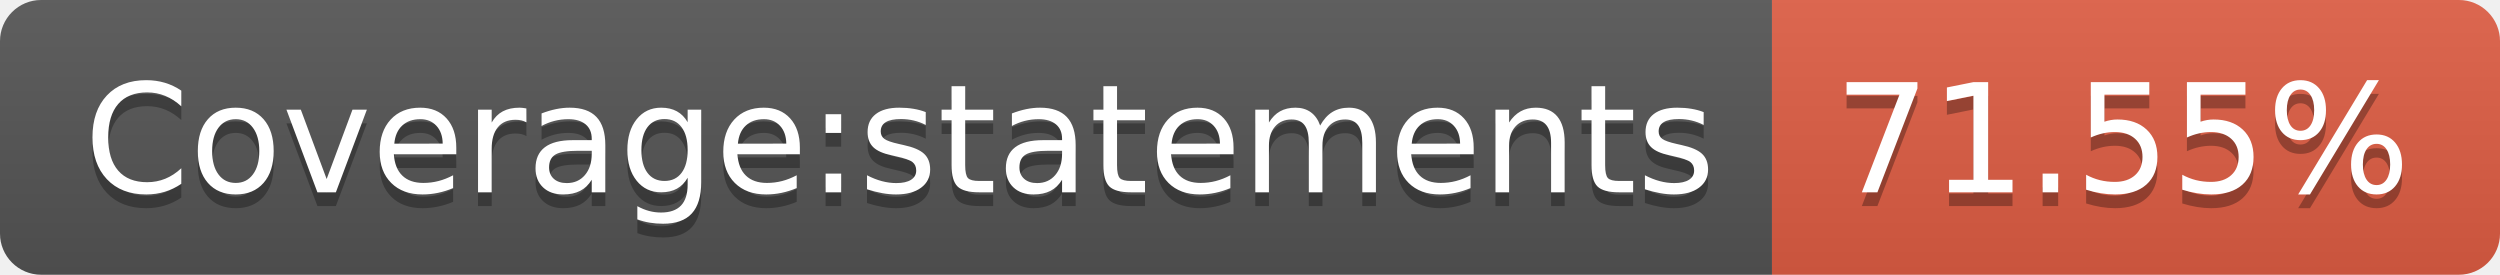
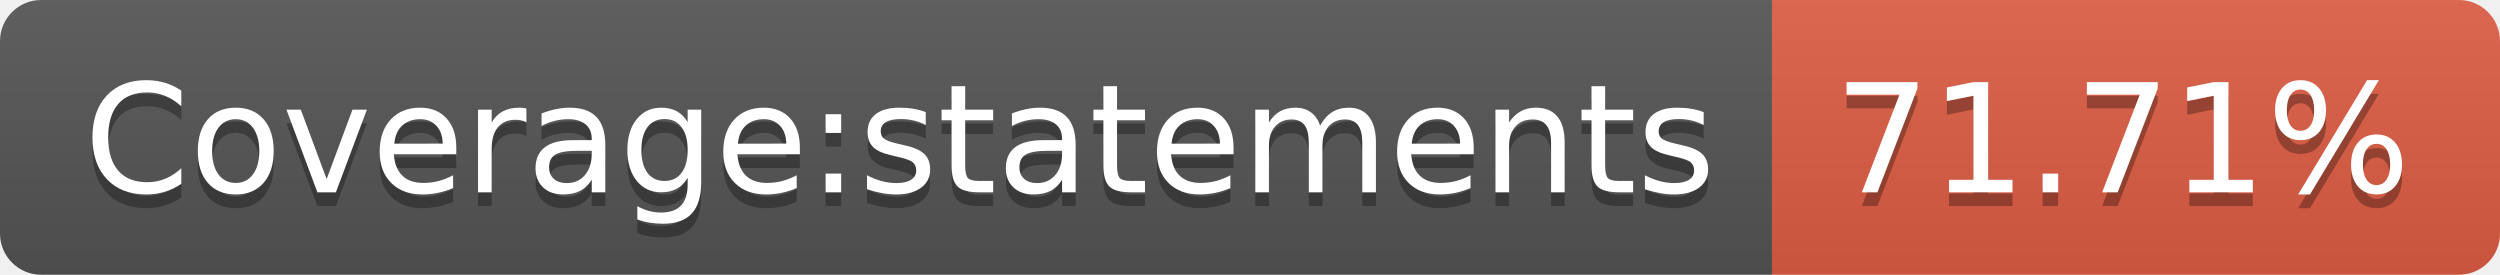
- <svg xmlns="http://www.w3.org/2000/svg" width="182" height="20" role="img" aria-label="Coverage:statements: 71.55%">
+ <svg xmlns="http://www.w3.org/2000/svg" width="182" height="20" role="img" aria-label="Coverage:statements: 71.71%">
  <linearGradient id="s" x2="0" y2="100%">
    <stop offset="0" stop-color="#bbb" stop-opacity=".1" />
    <stop offset="1" stop-opacity=".1" />
  </linearGradient>
  <clipPath id="r">
    <rect width="182" height="20" rx="3" fill="#fff" />
  </clipPath>
  <g clip-path="url(#r)">
    <rect width="129" height="20" fill="#555" />
    <rect x="129" width="53" height="20" fill="#e05d44" />
    <rect width="182" height="20" fill="url(#s)" />
  </g>
  <g fill="#fff" text-anchor="middle" font-family="Verdana,Geneva,DejaVu Sans,sans-serif" text-rendering="geometricPrecision" font-size="110">
    <text aria-hidden="true" x="655" y="150" fill="#010101" fill-opacity=".3" transform="scale(.1)" textLength="1190">Coverage:statements</text>
    <text x="655" y="140" transform="scale(.1)" fill="#fff" textLength="1190">Coverage:statements</text>
-     <text aria-hidden="true" x="1545" y="150" fill="#010101" fill-opacity=".3" transform="scale(.1)" textLength="430">71.55%</text>
-     <text x="1545" y="140" transform="scale(.1)" fill="#fff" textLength="430">71.55%</text>
+     <text aria-hidden="true" x="1545" y="150" fill="#010101" fill-opacity=".3" transform="scale(.1)" textLength="430">71.71%</text>
+     <text x="1545" y="140" transform="scale(.1)" fill="#fff" textLength="430">71.71%</text>
  </g>
</svg>
